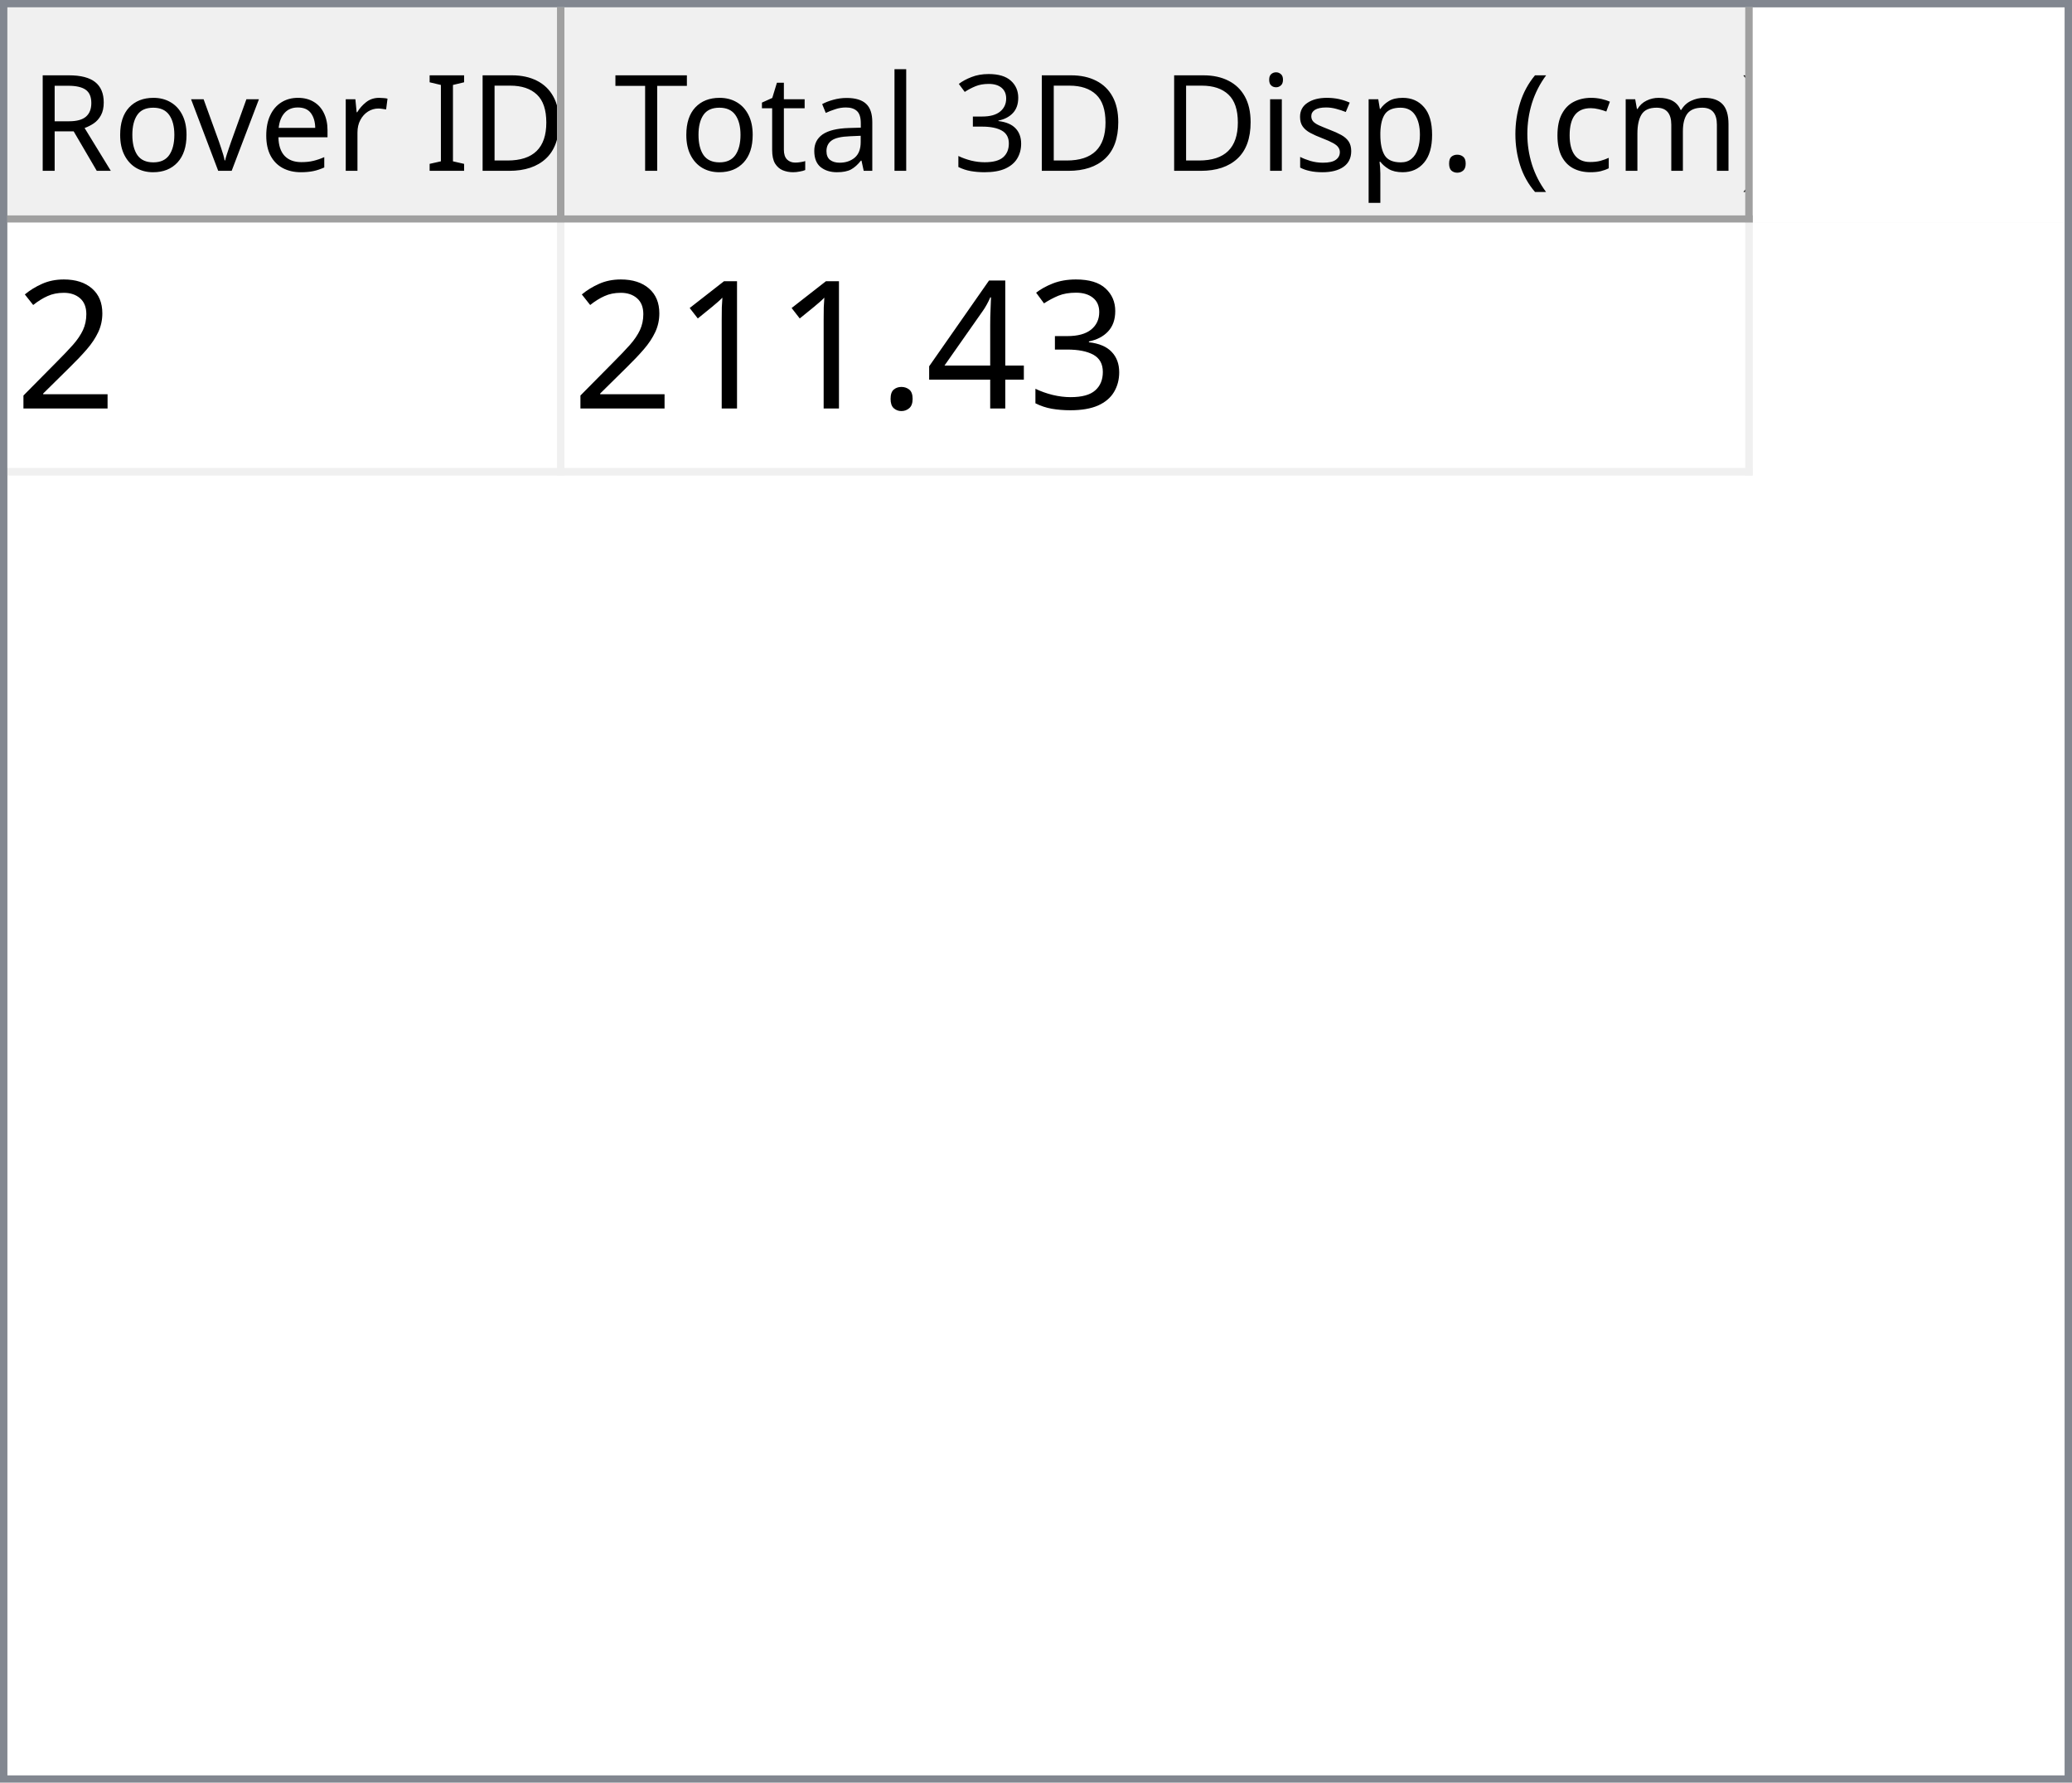
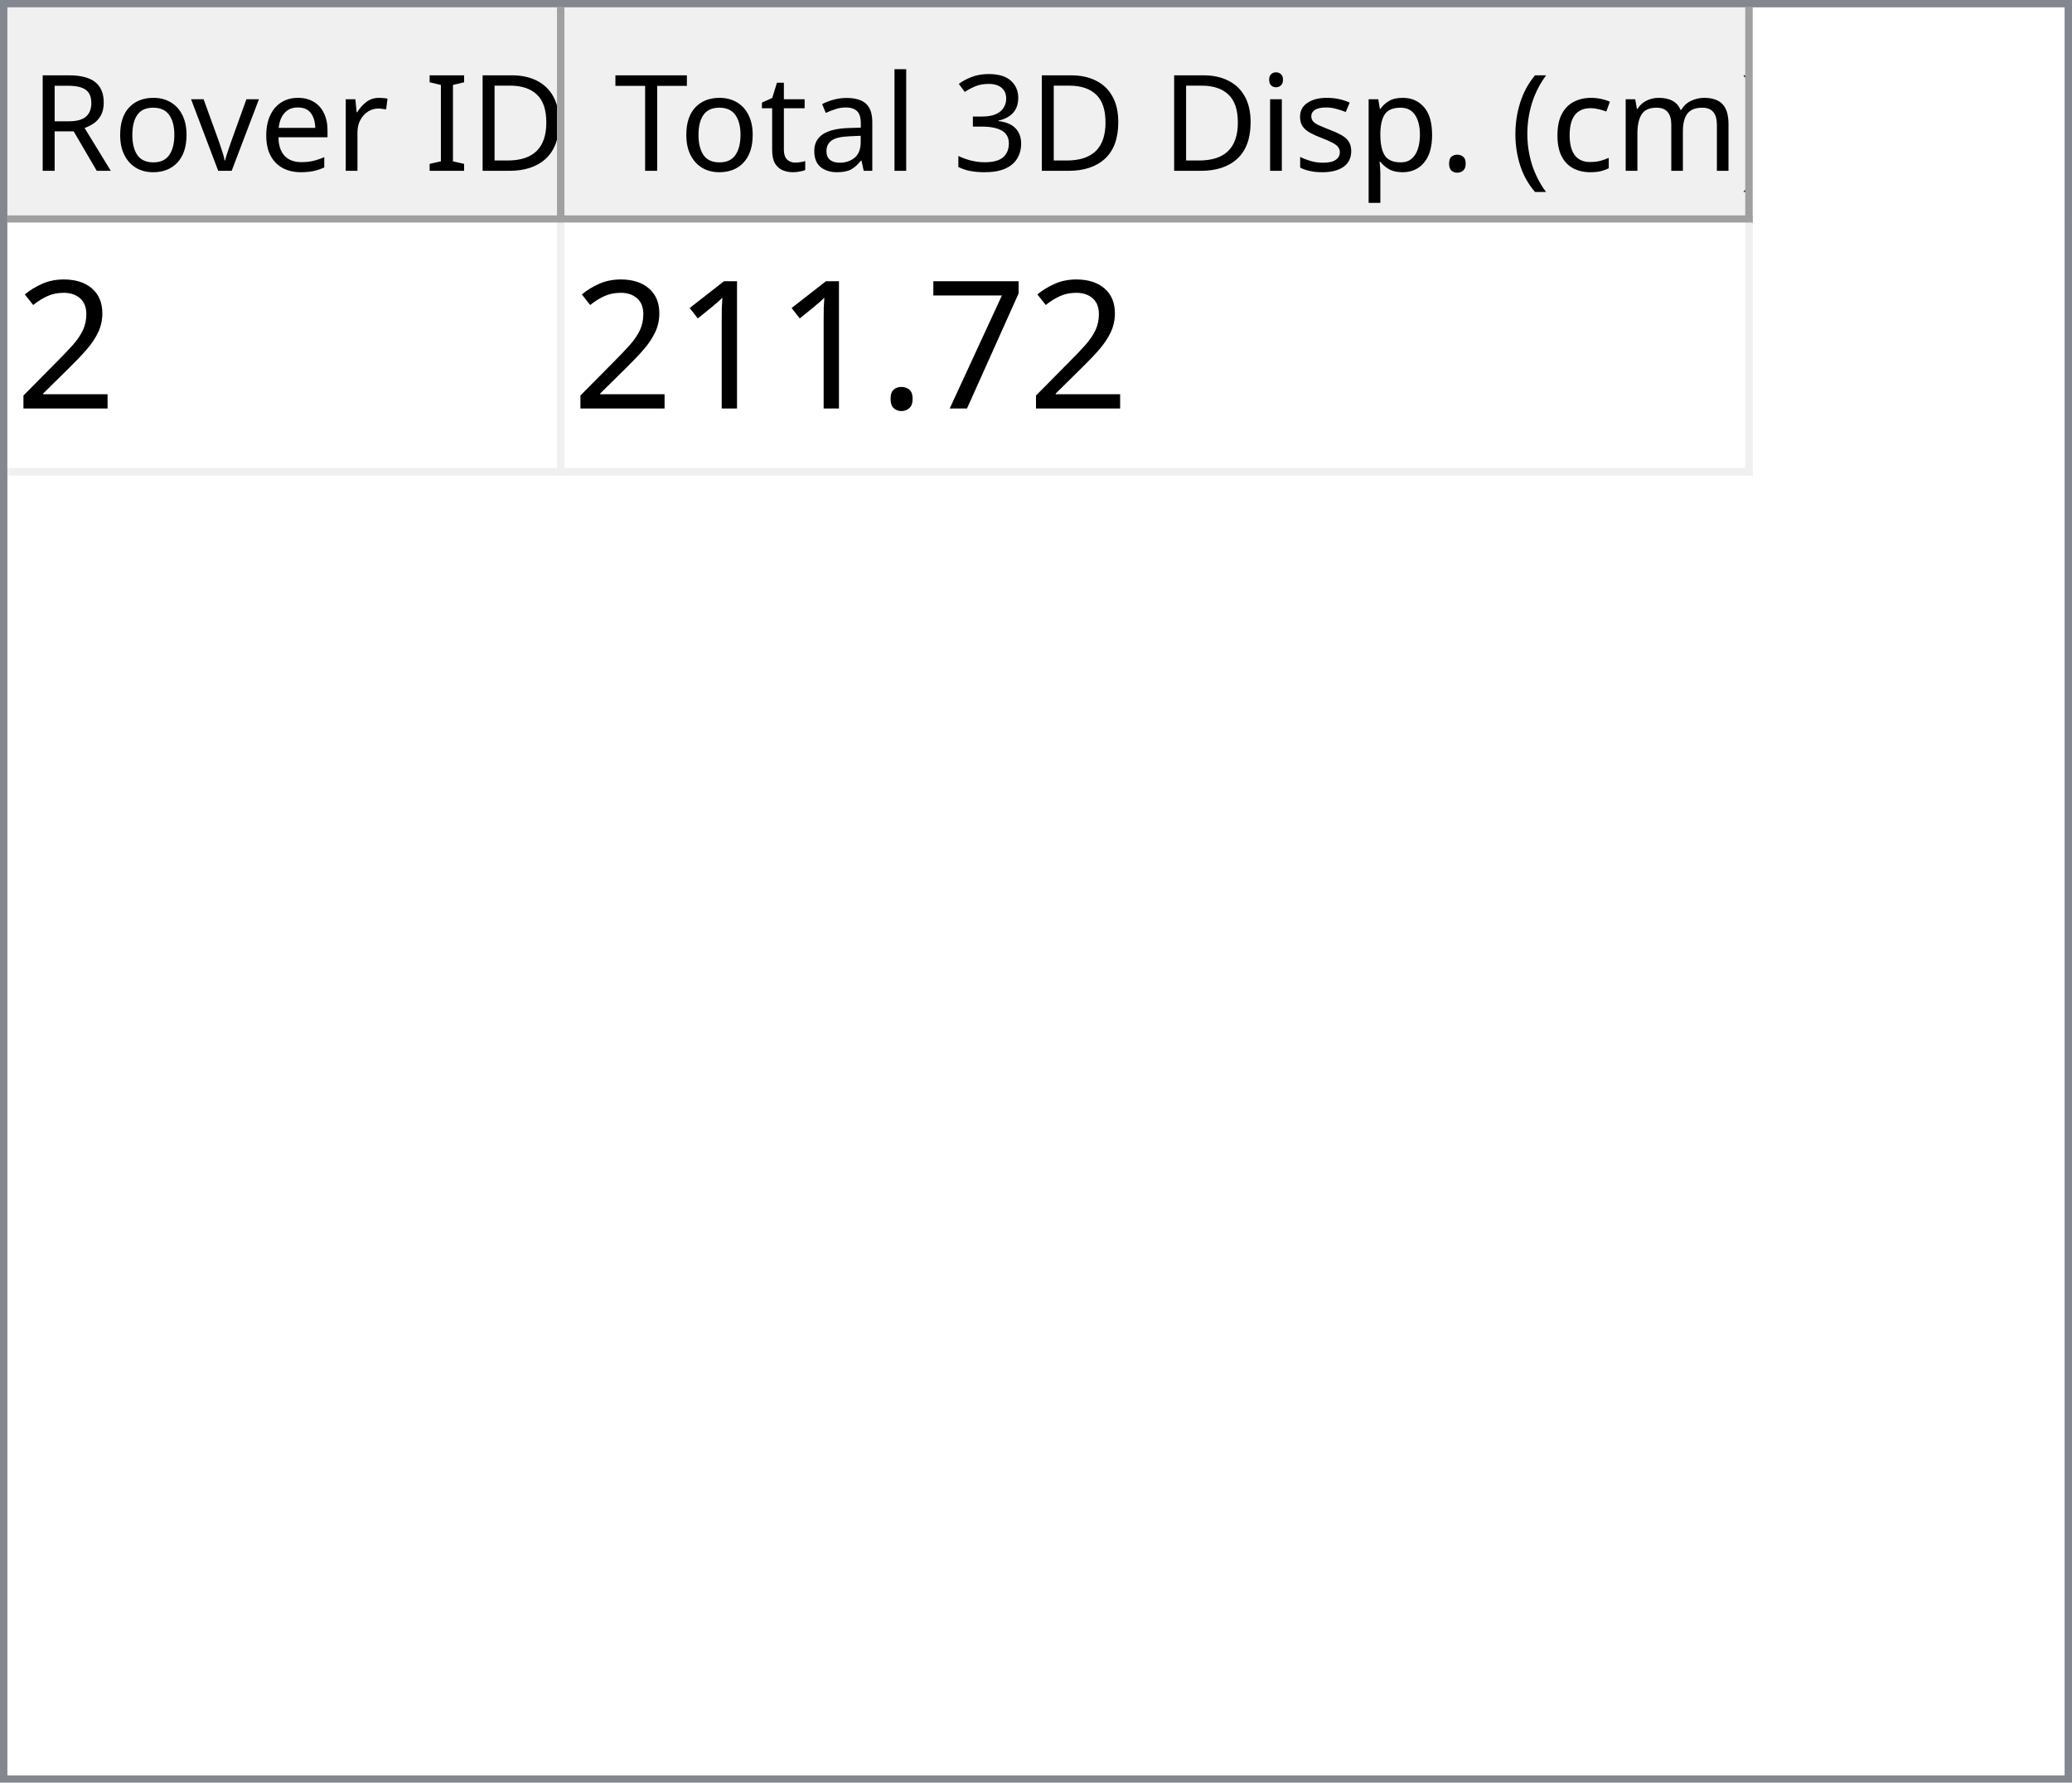
<svg xmlns="http://www.w3.org/2000/svg" style="fill-opacity:1; color-rendering:auto; color-interpolation:auto; text-rendering:auto; stroke:black; stroke-linecap:square; stroke-miterlimit:10; shape-rendering:auto; stroke-opacity:1; fill:black; stroke-dasharray:none; font-weight:normal; stroke-width:1; font-family:'Dialog'; font-style:normal; stroke-linejoin:miter; font-size:12px; stroke-dashoffset:0; image-rendering:auto;" width="279" height="240">
  <defs id="genericDefs" />
  <g>
    <defs id="defs1">
      <clipPath clipPathUnits="userSpaceOnUse" id="clipPath1">
        <path d="M0 0 L279 0 L279 240 L0 240 L0 0 Z" />
      </clipPath>
      <clipPath clipPathUnits="userSpaceOnUse" id="clipPath2">
        <path d="M0 0 L0 240 L279 240 L279 0 Z" />
      </clipPath>
      <clipPath clipPathUnits="userSpaceOnUse" id="clipPath3">
        <path d="M0 0 L0 29 L277 29 L277 0 Z" />
      </clipPath>
      <clipPath clipPathUnits="userSpaceOnUse" id="clipPath4">
        <path d="M0 0 L0 29 L75 29 L75 0 Z" />
      </clipPath>
      <clipPath clipPathUnits="userSpaceOnUse" id="clipPath5">
        <path d="M1 1 L1 28 L74 28 L74 1 Z" />
      </clipPath>
      <clipPath clipPathUnits="userSpaceOnUse" id="clipPath6">
        <path d="M0 0 L0 27 L73 27 L73 0 Z" />
      </clipPath>
      <clipPath clipPathUnits="userSpaceOnUse" id="clipPath7">
        <path d="M-0.5 -0.5 L-0.5 28.5 L74.5 28.5 L74.5 -0.5 Z" />
      </clipPath>
      <clipPath clipPathUnits="userSpaceOnUse" id="clipPath8">
        <path d="M0 0 L0 29 L160 29 L160 0 Z" />
      </clipPath>
      <clipPath clipPathUnits="userSpaceOnUse" id="clipPath9">
        <path d="M1 1 L1 28 L159 28 L159 1 Z" />
      </clipPath>
      <clipPath clipPathUnits="userSpaceOnUse" id="clipPath10">
        <path d="M0 0 L0 27 L158 27 L158 0 Z" />
      </clipPath>
      <clipPath clipPathUnits="userSpaceOnUse" id="clipPath11">
        <path d="M-0.5 -0.5 L-0.5 28.5 L159.5 28.5 L159.5 -0.5 Z" />
      </clipPath>
      <clipPath clipPathUnits="userSpaceOnUse" id="clipPath12">
        <path d="M0 0 L0 209 L277 209 L277 0 Z" />
      </clipPath>
      <clipPath clipPathUnits="userSpaceOnUse" id="clipPath13">
        <path d="M0 0 L0 34 L235 34 L235 0 Z" />
      </clipPath>
      <clipPath clipPathUnits="userSpaceOnUse" id="clipPath14">
        <path d="M-0.5 -0.5 L-0.5 33.5 L234.5 33.5 L234.5 -0.5 Z" />
      </clipPath>
      <clipPath clipPathUnits="userSpaceOnUse" id="clipPath15">
        <path d="M0 0 L0 33 L74 33 L74 0 Z" />
      </clipPath>
      <clipPath clipPathUnits="userSpaceOnUse" id="clipPath16">
        <path d="M0 0 L0 33 L159 33 L159 0 Z" />
      </clipPath>
      <font horiz-adv-x="64.551" id="font1">
        <font-face ascent="107.91" descent="25.098" units-per-em="100" style="font-style:normal; font-family:Segoe UI; font-weight:normal;" />
        <missing-glyph horiz-adv-x="64.551" d="M8.109 0 L8.109 68.266 L56.453 68.266 L56.453 0 L8.109 0 ZM15.328 7.234 L49.219 7.234 L49.219 61.031 L15.328 61.031 L15.328 7.234 Z" />
        <glyph unicode="D" horiz-adv-x="70.117" d="M9.188 0 L9.188 70.016 L28.516 70.016 Q65.531 70.016 65.531 35.891 Q65.531 19.672 55.25 9.836 Q44.969 0 27.734 0 L9.188 0 ZM17.391 62.594 L17.391 7.422 L27.828 7.422 Q41.609 7.422 49.273 14.797 Q56.938 22.172 56.938 35.688 Q56.938 62.594 28.328 62.594 L17.391 62.594 Z" />
        <glyph unicode="I" horiz-adv-x="26.611" d="M17.391 0 L9.188 0 L9.188 70.016 L17.391 70.016 L17.391 0 Z" />
        <glyph unicode=" " horiz-adv-x="27.393" d="" />
        <glyph unicode="r" horiz-adv-x="34.766" d="M34.188 41.891 Q32.078 43.5 28.125 43.5 Q23 43.5 19.555 38.672 Q16.109 33.844 16.109 25.484 L16.109 0 L8.109 0 L8.109 50 L16.109 50 L16.109 39.703 L16.312 39.703 Q18.016 44.969 21.531 47.922 Q25.047 50.875 29.391 50.875 Q32.516 50.875 34.188 50.203 L34.188 41.891 Z" />
        <glyph unicode="e" horiz-adv-x="52.295" d="M48.297 23 L12.984 23 Q13.188 14.656 17.484 10.109 Q21.781 5.562 29.297 5.562 Q37.75 5.562 44.828 11.141 L44.828 3.609 Q38.234 -1.172 27.391 -1.172 Q16.797 -1.172 10.742 5.641 Q4.688 12.453 4.688 24.812 Q4.688 36.469 11.305 43.82 Q17.922 51.172 27.734 51.172 Q37.547 51.172 42.922 44.828 Q48.297 38.484 48.297 27.203 L48.297 23 ZM40.094 29.781 Q40.047 36.719 36.75 40.578 Q33.453 44.438 27.594 44.438 Q21.922 44.438 17.969 40.383 Q14.016 36.328 13.094 29.781 L40.094 29.781 Z" />
        <glyph unicode="v" horiz-adv-x="47.9" d="M47.406 50 L27.484 0 L19.625 0 L0.688 50 L9.469 50 L22.172 13.672 Q23.578 9.672 23.922 6.688 L24.125 6.688 Q24.609 10.453 25.688 13.484 L38.969 50 L47.406 50 Z" />
        <glyph unicode="o" horiz-adv-x="58.594" d="M29 -1.172 Q17.922 -1.172 11.305 5.836 Q4.688 12.844 4.688 24.422 Q4.688 37.016 11.57 44.094 Q18.453 51.172 30.172 51.172 Q41.359 51.172 47.633 44.289 Q53.906 37.406 53.906 25.203 Q53.906 13.234 47.141 6.031 Q40.375 -1.172 29 -1.172 ZM29.594 44.438 Q21.875 44.438 17.383 39.188 Q12.891 33.938 12.891 24.703 Q12.891 15.828 17.43 10.695 Q21.969 5.562 29.594 5.562 Q37.359 5.562 41.531 10.594 Q45.703 15.625 45.703 24.906 Q45.703 34.281 41.531 39.359 Q37.359 44.438 29.594 44.438 Z" />
        <glyph unicode="R" horiz-adv-x="59.814" d="M59.375 0 L49.609 0 L37.891 19.625 Q36.281 22.359 34.766 24.289 Q33.25 26.219 31.664 27.438 Q30.078 28.656 28.25 29.219 Q26.422 29.781 24.125 29.781 L17.391 29.781 L17.391 0 L9.188 0 L9.188 70.016 L30.078 70.016 Q34.672 70.016 38.555 68.867 Q42.438 67.719 45.289 65.375 Q48.141 63.031 49.758 59.547 Q51.375 56.062 51.375 51.375 Q51.375 47.703 50.273 44.656 Q49.172 41.609 47.148 39.211 Q45.125 36.812 42.266 35.133 Q39.406 33.453 35.844 32.516 L35.844 32.328 Q37.594 31.547 38.891 30.547 Q40.188 29.547 41.359 28.18 Q42.531 26.812 43.68 25.078 Q44.828 23.344 46.234 21.047 L59.375 0 ZM17.391 62.594 L17.391 37.203 L28.516 37.203 Q31.594 37.203 34.203 38.133 Q36.812 39.062 38.719 40.797 Q40.625 42.531 41.703 45.047 Q42.781 47.562 42.781 50.688 Q42.781 56.297 39.141 59.445 Q35.5 62.594 28.609 62.594 L17.391 62.594 Z" />
        <glyph unicode=")" horiz-adv-x="30.176" d="M8.297 -15.922 L1.172 -15.922 Q16.406 2.344 16.406 26.812 Q16.406 51.469 1.078 70.016 L8.297 70.016 Q23.531 52.156 23.531 26.703 Q23.531 1.375 8.297 -15.922 Z" />
        <glyph unicode="m" horiz-adv-x="86.133" d="M79.109 0 L71.094 0 L71.094 28.719 Q71.094 37.016 68.531 40.727 Q65.969 44.438 59.906 44.438 Q54.781 44.438 51.195 39.75 Q47.609 35.062 47.609 28.516 L47.609 0 L39.594 0 L39.594 29.688 Q39.594 44.438 28.219 44.438 Q22.953 44.438 19.531 40.016 Q16.109 35.594 16.109 28.516 L16.109 0 L8.109 0 L8.109 50 L16.109 50 L16.109 42.094 L16.312 42.094 Q21.625 51.172 31.844 51.172 Q36.969 51.172 40.773 48.312 Q44.578 45.453 46 40.828 Q51.562 51.172 62.594 51.172 Q79.109 51.172 79.109 30.812 L79.109 0 Z" />
        <glyph unicode="c" horiz-adv-x="46.191" d="M42.188 2.297 Q36.422 -1.172 28.516 -1.172 Q17.828 -1.172 11.258 5.789 Q4.688 12.75 4.688 23.828 Q4.688 36.188 11.766 43.68 Q18.844 51.172 30.672 51.172 Q37.25 51.172 42.281 48.734 L42.281 40.531 Q36.719 44.438 30.375 44.438 Q22.703 44.438 17.797 38.945 Q12.891 33.453 12.891 24.516 Q12.891 15.719 17.508 10.641 Q22.125 5.562 29.891 5.562 Q36.422 5.562 42.188 9.906 L42.188 2.297 Z" />
        <glyph unicode="(" horiz-adv-x="30.176" d="M29.109 -15.922 L21.969 -15.922 Q6.844 1.375 6.844 26.703 Q6.844 52.156 21.969 70.016 L29.203 70.016 Q13.875 51.469 13.875 26.812 Q13.875 2.344 29.109 -15.922 Z" />
        <glyph unicode="." horiz-adv-x="21.68" d="M10.891 -1.078 Q8.641 -1.078 7.055 0.539 Q5.469 2.156 5.469 4.391 Q5.469 6.641 7.055 8.273 Q8.641 9.906 10.891 9.906 Q13.188 9.906 14.797 8.273 Q16.406 6.641 16.406 4.391 Q16.406 2.156 14.797 0.539 Q13.188 -1.078 10.891 -1.078 Z" />
        <glyph unicode="p" horiz-adv-x="58.789" d="M16.312 7.234 L16.109 7.234 L16.109 -23 L8.109 -23 L8.109 50 L16.109 50 L16.109 41.219 L16.312 41.219 Q22.219 51.172 33.594 51.172 Q43.266 51.172 48.688 44.461 Q54.109 37.75 54.109 26.469 Q54.109 13.922 48 6.375 Q41.891 -1.172 31.297 -1.172 Q21.578 -1.172 16.312 7.234 ZM16.109 27.391 L16.109 20.406 Q16.109 14.203 20.141 9.883 Q24.172 5.562 30.375 5.562 Q37.641 5.562 41.773 11.133 Q45.906 16.703 45.906 26.609 Q45.906 34.969 42.047 39.703 Q38.188 44.438 31.594 44.438 Q24.609 44.438 20.359 39.578 Q16.109 34.719 16.109 27.391 Z" />
        <glyph unicode="s" horiz-adv-x="42.432" d="M5.078 1.812 L5.078 10.406 Q11.625 5.562 19.484 5.562 Q30.031 5.562 30.031 12.594 Q30.031 14.594 29.125 15.992 Q28.219 17.391 26.68 18.461 Q25.141 19.531 23.07 20.383 Q21 21.234 18.609 22.172 Q15.281 23.484 12.766 24.828 Q10.25 26.172 8.57 27.859 Q6.891 29.547 6.031 31.695 Q5.172 33.844 5.172 36.719 Q5.172 40.234 6.789 42.945 Q8.406 45.656 11.086 47.484 Q13.766 49.312 17.211 50.242 Q20.656 51.172 24.312 51.172 Q30.812 51.172 35.938 48.922 L35.938 40.828 Q30.422 44.438 23.25 44.438 Q21 44.438 19.195 43.922 Q17.391 43.406 16.094 42.477 Q14.797 41.547 14.086 40.258 Q13.375 38.969 13.375 37.406 Q13.375 35.453 14.086 34.133 Q14.797 32.812 16.164 31.789 Q17.531 30.766 19.484 29.938 Q21.438 29.109 23.922 28.125 Q27.25 26.859 29.883 25.516 Q32.516 24.172 34.375 22.484 Q36.234 20.797 37.234 18.602 Q38.234 16.406 38.234 13.375 Q38.234 9.672 36.602 6.938 Q34.969 4.203 32.234 2.398 Q29.5 0.594 25.93 -0.289 Q22.359 -1.172 18.453 -1.172 Q10.75 -1.172 5.078 1.812 Z" />
        <glyph unicode="i" horiz-adv-x="24.219" d="M12.203 62.703 Q10.062 62.703 8.547 64.164 Q7.031 65.625 7.031 67.875 Q7.031 70.125 8.547 71.609 Q10.062 73.094 12.203 73.094 Q14.406 73.094 15.945 71.609 Q17.484 70.125 17.484 67.875 Q17.484 65.719 15.945 64.211 Q14.406 62.703 12.203 62.703 ZM16.109 0 L8.109 0 L8.109 50 L16.109 50 L16.109 0 Z" />
        <glyph unicode="3" horiz-adv-x="53.906" d="M46.531 19.828 Q46.531 15.094 44.75 11.211 Q42.969 7.328 39.719 4.57 Q36.469 1.812 31.93 0.297 Q27.391 -1.219 21.922 -1.219 Q11.922 -1.219 6 2.594 L6 11.188 Q13.094 5.609 22.219 5.609 Q25.875 5.609 28.828 6.539 Q31.781 7.469 33.906 9.227 Q36.031 10.984 37.18 13.477 Q38.328 15.969 38.328 19.094 Q38.328 32.812 18.797 32.812 L12.984 32.812 L12.984 39.594 L18.5 39.594 Q35.797 39.594 35.797 52.484 Q35.797 64.406 22.609 64.406 Q15.188 64.406 8.688 59.422 L8.688 67.188 Q15.375 71.188 24.609 71.188 Q29 71.188 32.57 69.969 Q36.141 68.75 38.68 66.555 Q41.219 64.359 42.609 61.281 Q44 58.203 44 54.5 Q44 40.672 30.031 36.719 L30.031 36.531 Q33.594 36.141 36.625 34.797 Q39.656 33.453 41.852 31.305 Q44.047 29.156 45.289 26.25 Q46.531 23.344 46.531 19.828 Z" />
        <glyph unicode="l" horiz-adv-x="24.219" d="M16.109 0 L8.109 0 L8.109 74.031 L16.109 74.031 L16.109 0 Z" />
        <glyph unicode="a" horiz-adv-x="50.879" d="M43.891 0 L35.891 0 L35.891 7.812 L35.688 7.812 Q30.469 -1.172 20.312 -1.172 Q12.844 -1.172 8.617 2.781 Q4.391 6.734 4.391 13.281 Q4.391 27.297 20.906 29.594 L35.891 31.688 Q35.891 44.438 25.594 44.438 Q16.547 44.438 9.281 38.281 L9.281 46.484 Q16.656 51.172 26.266 51.172 Q43.891 51.172 43.891 32.516 L43.891 0 ZM35.891 25.297 L23.828 23.641 Q18.266 22.859 15.43 20.875 Q12.594 18.891 12.594 13.875 Q12.594 10.203 15.211 7.883 Q17.828 5.562 22.172 5.562 Q28.125 5.562 32.008 9.742 Q35.891 13.922 35.891 20.312 L35.891 25.297 Z" />
        <glyph unicode="t" horiz-adv-x="33.887" d="M31.297 0.484 Q28.469 -1.078 23.828 -1.078 Q10.688 -1.078 10.688 13.578 L10.688 43.172 L2.094 43.172 L2.094 50 L10.688 50 L10.688 62.203 L18.703 64.797 L18.703 50 L31.297 50 L31.297 43.172 L18.703 43.172 L18.703 14.984 Q18.703 9.969 20.414 7.82 Q22.125 5.672 26.078 5.672 Q29.109 5.672 31.297 7.328 L31.297 0.484 Z" />
        <glyph unicode="T" horiz-adv-x="52.393" d="M50.594 62.594 L30.375 62.594 L30.375 0 L22.172 0 L22.172 62.594 L2 62.594 L2 70.016 L50.594 70.016 L50.594 62.594 Z" />
      </font>
      <font horiz-adv-x="75.0" id="font2">
        <font-face ascent="100.537" descent="21.973" units-per-em="100" style="font-style:normal; font-family:sans-serif; font-weight:normal;" />
        <missing-glyph horiz-adv-x="75.0" d="M12.5 0 L12.5 62.5 L62.5 62.5 L62.5 0 L12.5 0 ZM14.062 1.562 L60.938 1.562 L60.938 60.938 L14.062 60.938 L14.062 1.562 Z" />
        <glyph unicode="2" horiz-adv-x="55.615" d="M50.344 8.453 L50.344 0 L3.031 0 Q2.938 3.172 4.047 6.109 Q5.859 10.938 9.836 15.625 Q13.812 20.312 21.344 26.469 Q33.016 36.031 37.117 41.625 Q41.219 47.219 41.219 52.203 Q41.219 57.422 37.477 61.008 Q33.734 64.594 27.734 64.594 Q21.391 64.594 17.578 60.789 Q13.766 56.984 13.719 50.25 L4.688 51.172 Q5.609 61.281 11.664 66.578 Q17.719 71.875 27.938 71.875 Q38.234 71.875 44.242 66.164 Q50.25 60.453 50.25 52 Q50.25 47.703 48.492 43.555 Q46.734 39.406 42.656 34.812 Q38.578 30.219 29.109 22.219 Q21.188 15.578 18.945 13.211 Q16.703 10.844 15.234 8.453 L50.344 8.453 Z" />
-         <glyph unicode="3" horiz-adv-x="55.615" d="M4.203 18.891 L12.984 20.062 Q14.5 12.594 18.141 9.297 Q21.781 6 27 6 Q33.203 6 37.477 10.297 Q41.75 14.594 41.75 20.953 Q41.75 27 37.797 30.93 Q33.844 34.859 27.734 34.859 Q25.25 34.859 21.531 33.891 L22.516 41.609 Q23.391 41.5 23.922 41.5 Q29.547 41.5 34.039 44.43 Q38.531 47.359 38.531 53.469 Q38.531 58.297 35.258 61.477 Q31.984 64.656 26.812 64.656 Q21.688 64.656 18.266 61.43 Q14.844 58.203 13.875 51.766 L5.078 53.328 Q6.688 62.156 12.398 67.016 Q18.109 71.875 26.609 71.875 Q32.469 71.875 37.398 69.359 Q42.328 66.844 44.945 62.5 Q47.562 58.156 47.562 53.266 Q47.562 48.641 45.07 44.828 Q42.578 41.016 37.703 38.766 Q44.047 37.312 47.562 32.695 Q51.078 28.078 51.078 21.141 Q51.078 11.766 44.242 5.25 Q37.406 -1.266 26.953 -1.266 Q17.531 -1.266 11.305 4.352 Q5.078 9.969 4.203 18.891 Z" />
-         <glyph unicode="4" horiz-adv-x="55.615" d="M32.328 0 L32.328 17.141 L1.266 17.141 L1.266 25.203 L33.938 71.578 L41.109 71.578 L41.109 25.203 L50.781 25.203 L50.781 17.141 L41.109 17.141 L41.109 0 L32.328 0 ZM32.328 25.203 L32.328 57.469 L9.906 25.203 L32.328 25.203 Z" />
+         <glyph unicode="7" horiz-adv-x="55.615" d="M4.734 62.203 L4.734 70.656 L51.078 70.656 L51.078 63.812 Q44.234 56.547 37.523 44.484 Q30.812 32.422 27.156 19.672 Q24.516 10.688 23.781 0 L14.75 0 Q14.891 8.453 18.062 20.414 Q21.234 32.375 27.172 43.484 Q33.109 54.594 39.797 62.203 L4.734 62.203 Z" />
        <glyph unicode="." horiz-adv-x="27.783" d="M9.078 0 L9.078 10.016 L19.094 10.016 L19.094 0 L9.078 0 Z" />
        <glyph unicode="1" horiz-adv-x="55.615" d="M37.25 0 L28.469 0 L28.469 56 Q25.297 52.984 20.141 49.953 Q14.984 46.922 10.891 45.406 L10.891 53.906 Q18.266 57.375 23.781 62.305 Q29.297 67.234 31.594 71.875 L37.25 71.875 L37.25 0 Z" />
      </font>
    </defs>
    <g style="fill:white; stroke:white;">
      <rect x="0" y="0" width="279" style="clip-path:url(#clipPath1); stroke:none;" height="240" />
    </g>
    <g style="fill:white; text-rendering:optimizeSpeed; color-rendering:optimizeSpeed; image-rendering:optimizeSpeed; shape-rendering:crispEdges; stroke:white; color-interpolation:sRGB;">
      <rect x="0" width="279" height="240" y="0" style="stroke:none;" />
      <path style="stroke:none;" d="M0 240 L279 240 L279 0 L0 0 Z" />
    </g>
    <g style="fill:rgb(240,240,240); font-size:18px; font-family:'Segoe UI'; stroke:rgb(240,240,240);">
      <rect x="0" y="0" width="279" style="clip-path:url(#clipPath2); stroke:none;" height="240" />
    </g>
    <g style="fill:rgb(130,135,144); font-size:18px; font-family:'Segoe UI'; stroke:rgb(130,135,144);">
      <path d="M0 0 L279 0 L279 240 L0 240 L0 0 ZM1 1 L278 1 L278 239 L1 239 L1 1 Z" style="fill-rule:evenodd; clip-path:url(#clipPath2); stroke:none;" />
    </g>
    <g style="fill:white; font-size:18px; font-family:'Segoe UI'; stroke:white;" transform="translate(1,1)">
      <rect x="0" y="0" width="277" style="clip-path:url(#clipPath3); stroke:none;" height="29" />
    </g>
    <g style="fill:rgb(240,240,240); font-size:18px; font-family:'Segoe UI'; stroke:rgb(240,240,240);" transform="translate(1,1)">
      <rect x="0" y="0" width="75" style="clip-path:url(#clipPath4); stroke:none;" height="29" />
    </g>
    <g style="font-family:'Segoe UI'; font-size:18px;" transform="translate(2,2)">
      <text x="2" xml:space="preserve" y="21" style="clip-path:url(#clipPath6); stroke:none;">Rover ID</text>
    </g>
    <g transform="translate(1.5,1.5)" style="fill:rgb(160,160,160); font-size:18px; font-family:'Segoe UI'; stroke:rgb(160,160,160); stroke-linejoin:bevel;">
      <line x1="74" x2="74" y1="0" style="fill:none; clip-path:url(#clipPath7);" y2="28" />
    </g>
    <g transform="matrix(1,0,0,1,1,1) translate(0.5,0.5)" style="fill:rgb(160,160,160); font-size:18px; font-family:'Segoe UI'; stroke:rgb(160,160,160); stroke-linejoin:bevel;">
      <line x1="0" x2="74" y1="28" style="fill:none; clip-path:url(#clipPath7);" y2="28" />
    </g>
    <g style="fill:rgb(240,240,240); font-size:18px; font-family:'Segoe UI'; stroke:rgb(240,240,240);" transform="translate(76,1)">
      <rect x="0" y="0" width="160" style="clip-path:url(#clipPath8); stroke:none;" height="29" />
    </g>
    <g style="font-family:'Segoe UI'; font-size:18px;" transform="translate(77,2)">
      <text x="1" xml:space="preserve" y="21" style="clip-path:url(#clipPath10); stroke:none;"> Total 3D Disp. (cm)</text>
    </g>
    <g transform="translate(76.5,1.5)" style="fill:rgb(160,160,160); font-size:18px; font-family:'Segoe UI'; stroke:rgb(160,160,160); stroke-linejoin:bevel;">
      <line x1="159" x2="159" y1="0" style="fill:none; clip-path:url(#clipPath11);" y2="28" />
    </g>
    <g transform="matrix(1,0,0,1,76,1) translate(0.5,0.5)" style="fill:rgb(160,160,160); font-size:18px; font-family:'Segoe UI'; stroke:rgb(160,160,160); stroke-linejoin:bevel;">
      <line x1="0" x2="159" y1="28" style="fill:none; clip-path:url(#clipPath11);" y2="28" />
    </g>
    <g style="fill:white; font-size:18px; font-family:'Segoe UI'; stroke:white;" transform="translate(1,30)">
      <rect x="0" y="0" width="277" style="clip-path:url(#clipPath12); stroke:none;" height="209" />
    </g>
    <g style="fill:rgb(240,240,240); font-size:24px; font-family:sans-serif; stroke:rgb(240,240,240);" transform="translate(1,30)">
      <rect x="0" y="0" width="235" style="clip-path:url(#clipPath13); stroke:none;" height="34" />
      <line transform="translate(0.5,0.5)" x1="0" x2="234" y1="33" style="clip-path:url(#clipPath14); fill:none; stroke-linejoin:bevel;" y2="33" />
    </g>
    <g transform="matrix(1,0,0,1,1,30) translate(0.5,0.5)" style="fill:rgb(240,240,240); font-size:24px; font-family:sans-serif; stroke:rgb(240,240,240); stroke-linejoin:bevel;">
      <line x1="74" x2="74" y1="0" style="fill:none; clip-path:url(#clipPath14);" y2="33" />
    </g>
    <g transform="matrix(1,0,0,1,1,30) translate(0.5,0.5)" style="fill:rgb(240,240,240); font-size:24px; font-family:sans-serif; stroke:rgb(240,240,240); stroke-linejoin:bevel;">
      <line x1="234" x2="234" y1="0" style="fill:none; clip-path:url(#clipPath14);" y2="33" />
    </g>
    <g style="fill:white; font-size:24px; font-family:sans-serif; stroke:white;" transform="matrix(1,0,0,1,1,30)">
      <rect x="0" y="0" width="74" style="clip-path:url(#clipPath15); stroke:none;" height="33" />
      <text x="1" y="25" style="fill:black; clip-path:url(#clipPath15); stroke:none;" xml:space="preserve">2</text>
    </g>
    <g style="fill:white; font-size:24px; font-family:sans-serif; stroke:white;" transform="matrix(1,0,0,1,1,30) translate(75,0)">
      <rect x="0" y="0" width="159" style="clip-path:url(#clipPath16); stroke:none;" height="33" />
-       <text x="1" y="25" style="fill:black; clip-path:url(#clipPath16); stroke:none;" xml:space="preserve">211.43</text>
+       <text x="1" y="25" style="fill:black; clip-path:url(#clipPath16); stroke:none;" xml:space="preserve">211.72</text>
    </g>
  </g>
</svg>
